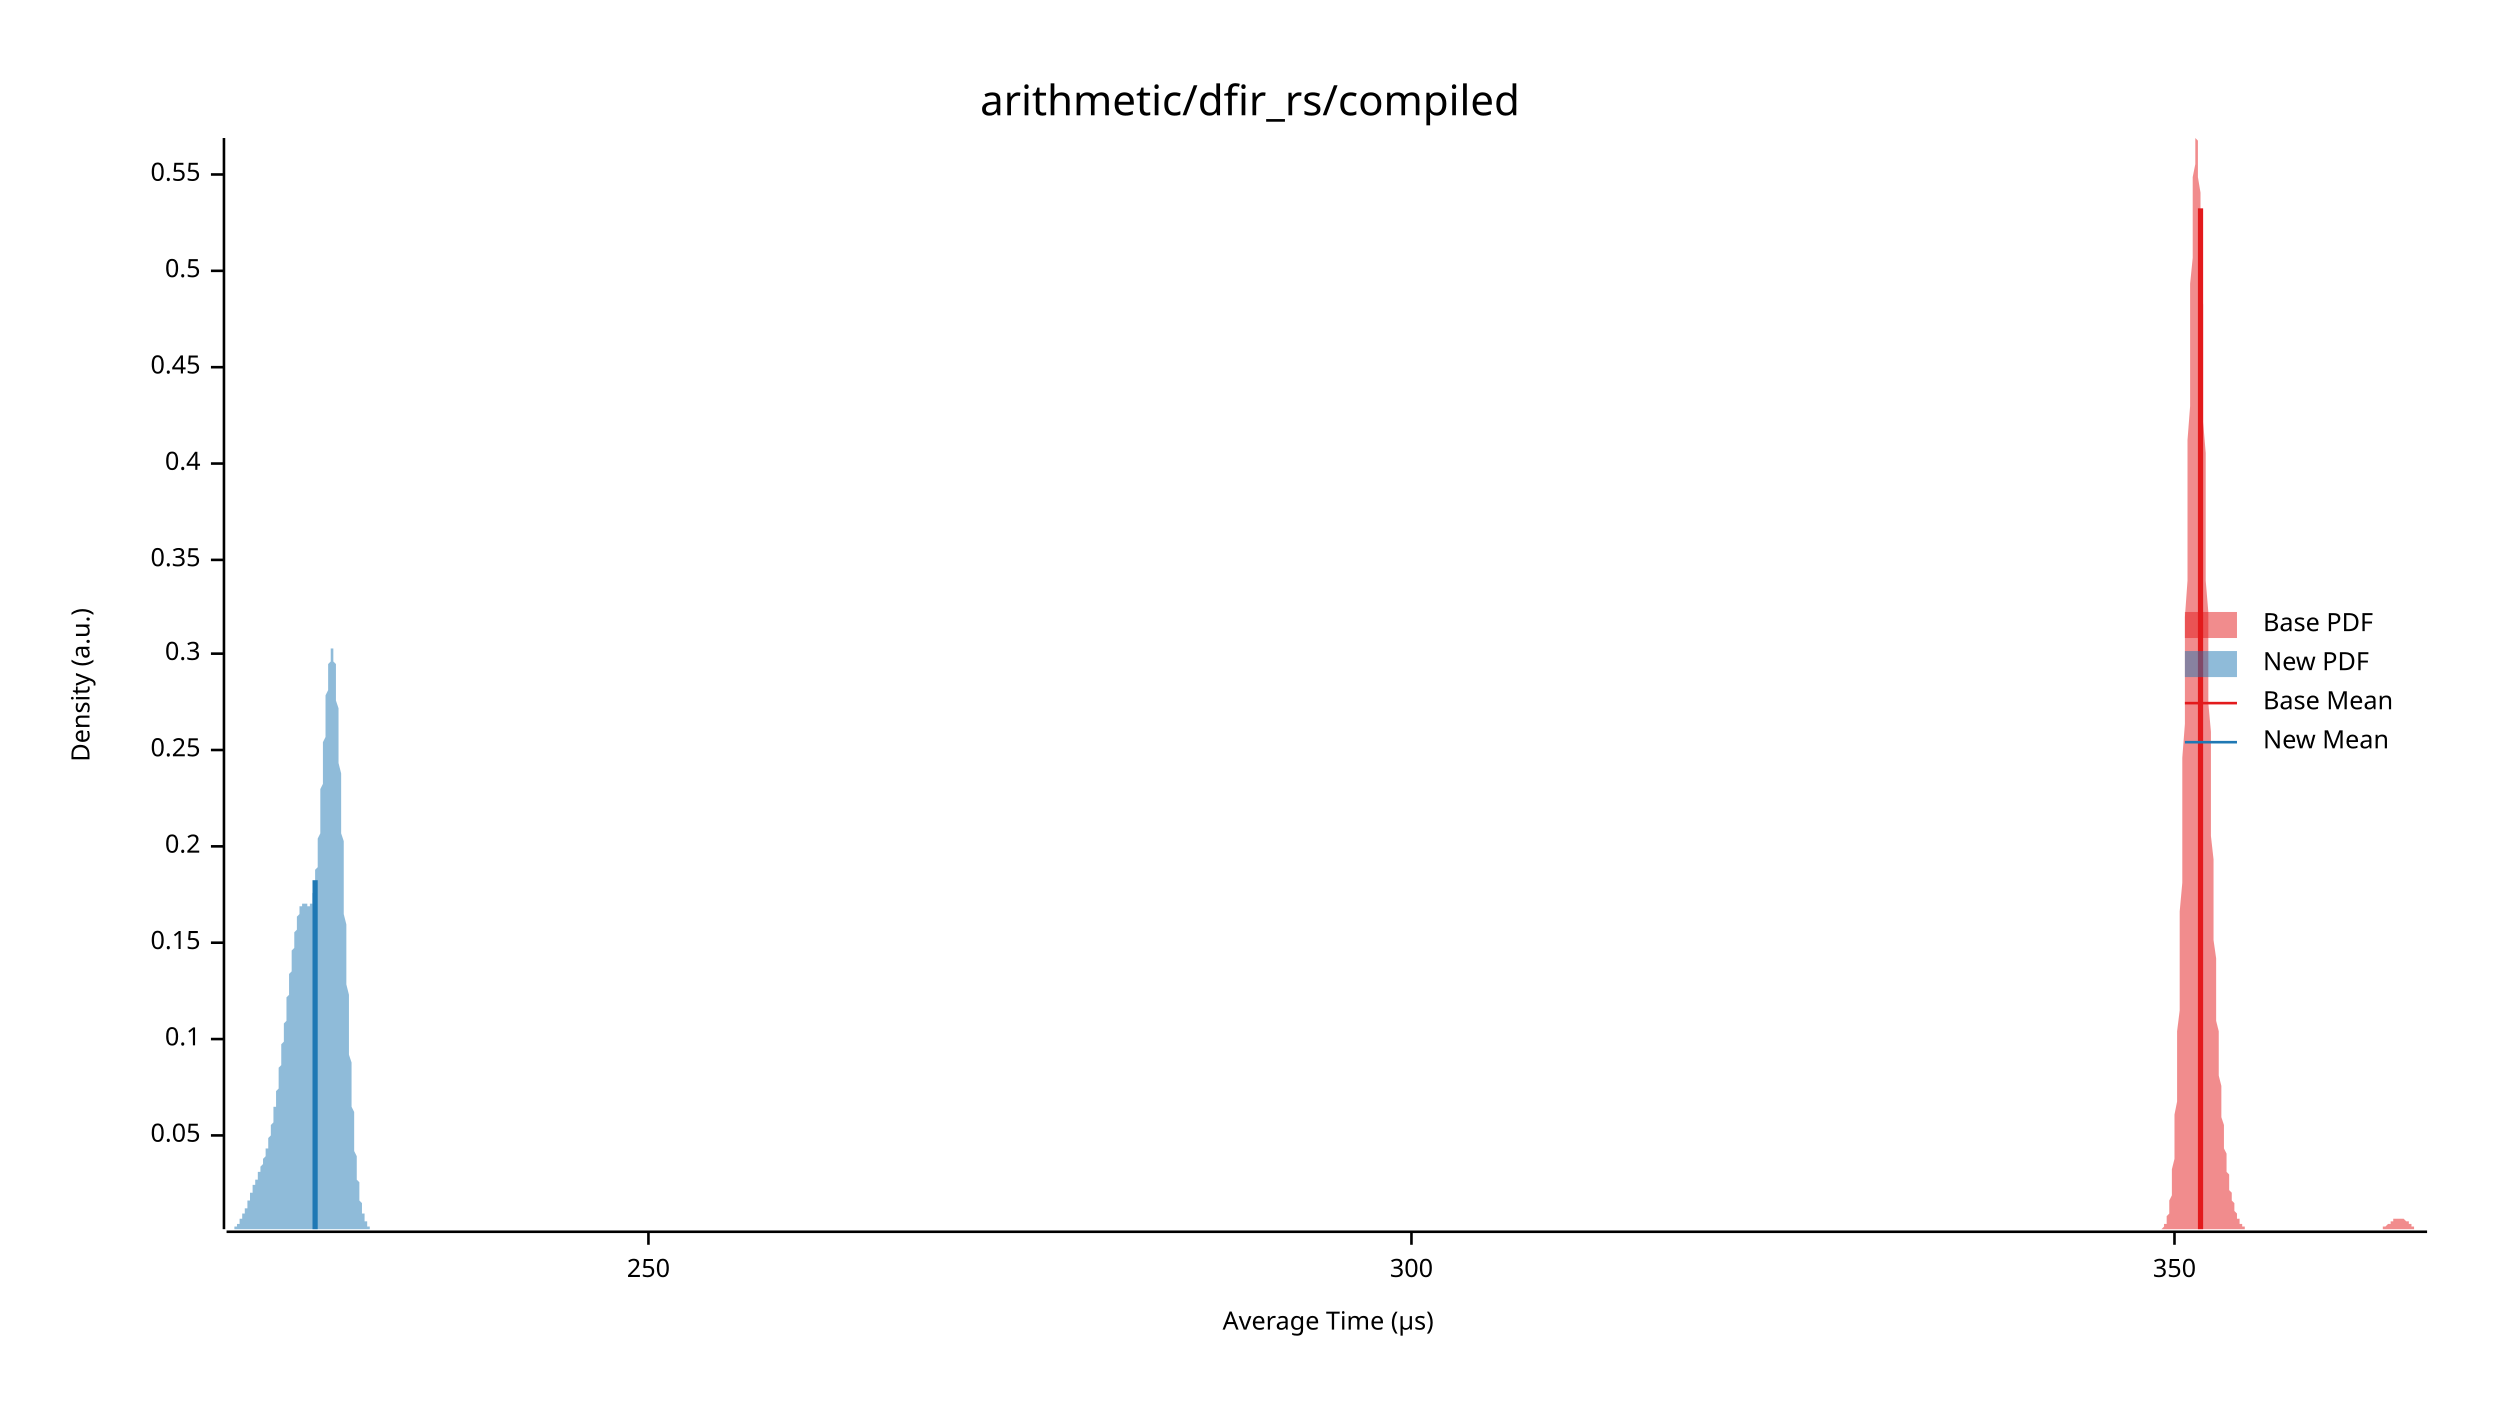
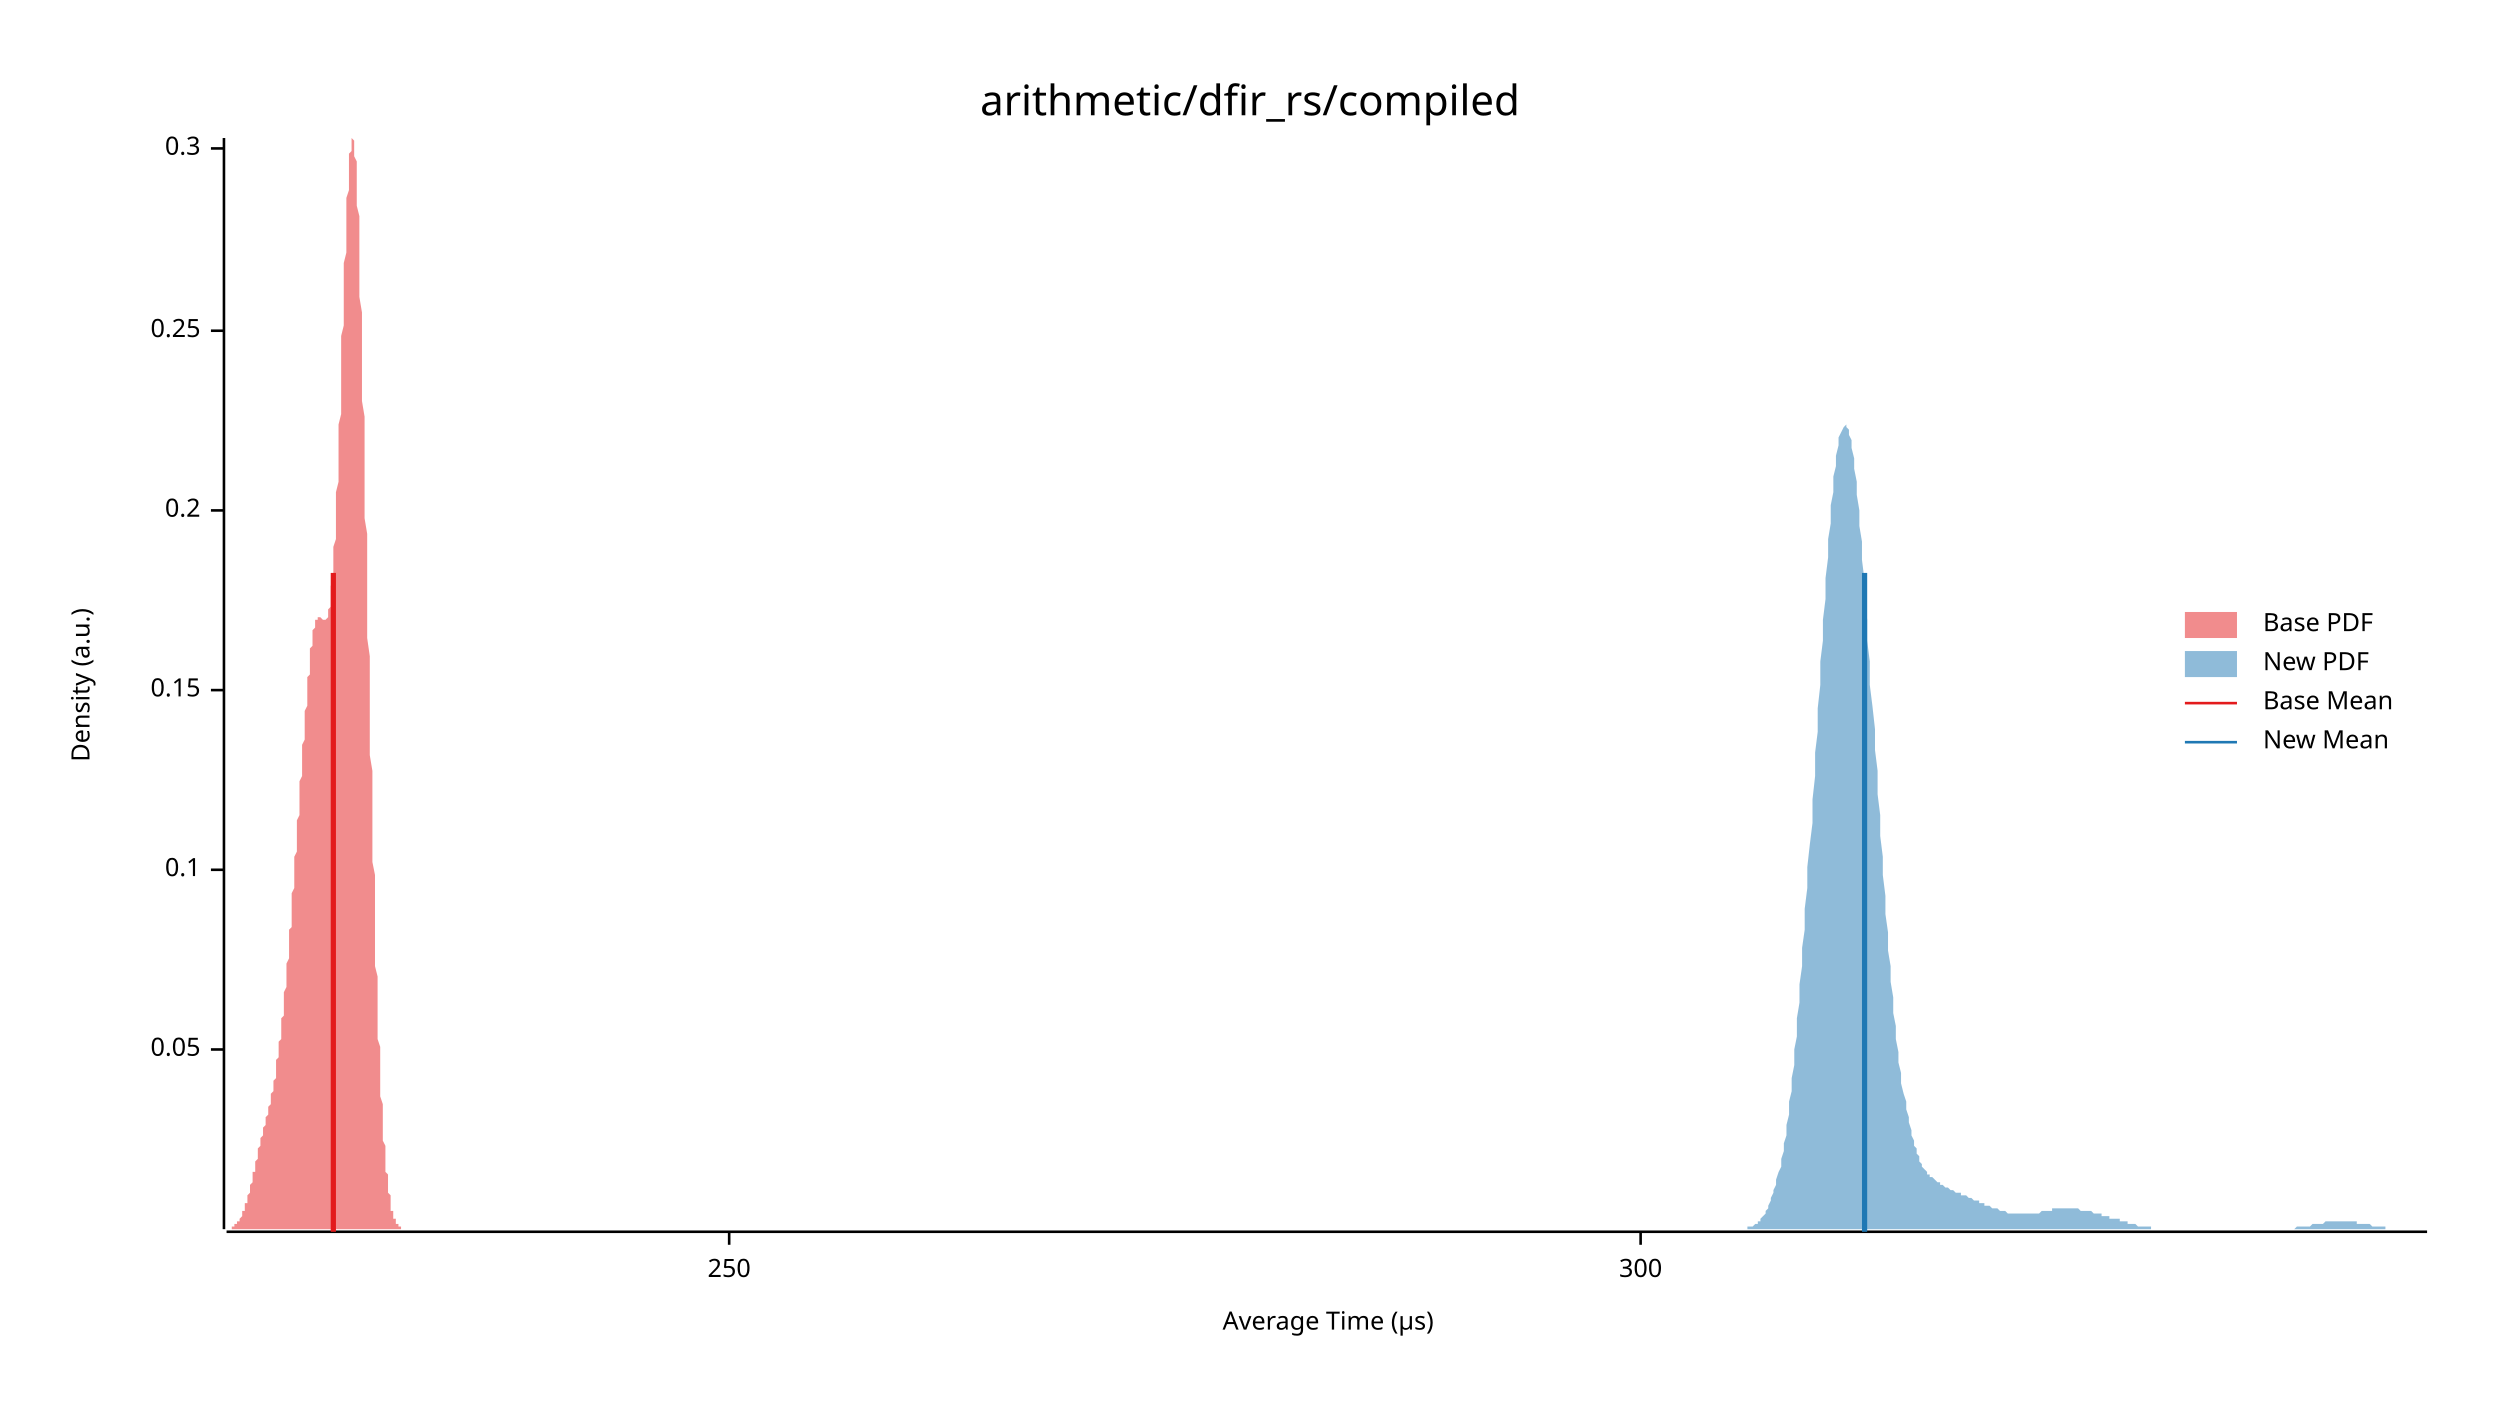
<svg xmlns="http://www.w3.org/2000/svg" width="960" height="540" viewBox="0 0 960 540">
  <text x="480" y="32" dy="0.76em" text-anchor="middle" font-family="sans-serif" font-size="16.129" opacity="1" fill="#000000">
arithmetic/dfir_rs/compiled
</text>
  <text x="27" y="263" dy="0.76em" text-anchor="middle" font-family="sans-serif" font-size="9.677" opacity="1" fill="#000000" transform="rotate(270, 27, 263)">
Density (a.u.)
</text>
  <text x="510" y="513" dy="-0.5ex" text-anchor="middle" font-family="sans-serif" font-size="9.677" opacity="1" fill="#000000">
Average Time (µs)
</text>
  <polyline fill="none" opacity="1" stroke="#000000" stroke-width="1" points="86,53 86,472 " />
-   <text x="77" y="436" dy="0.5ex" text-anchor="end" font-family="sans-serif" font-size="9.677" opacity="1" fill="#000000">
+   <text x="77" y="403" dy="0.5ex" text-anchor="end" font-family="sans-serif" font-size="9.677" opacity="1" fill="#000000">
0.05
</text>
-   <polyline fill="none" opacity="1" stroke="#000000" stroke-width="1" points="81,436 86,436 " />
-   <text x="77" y="399" dy="0.5ex" text-anchor="end" font-family="sans-serif" font-size="9.677" opacity="1" fill="#000000">
+   <polyline fill="none" opacity="1" stroke="#000000" stroke-width="1" points="81,403 86,403 " />
+   <text x="77" y="334" dy="0.5ex" text-anchor="end" font-family="sans-serif" font-size="9.677" opacity="1" fill="#000000">
0.1
</text>
-   <polyline fill="none" opacity="1" stroke="#000000" stroke-width="1" points="81,399 86,399 " />
-   <text x="77" y="362" dy="0.5ex" text-anchor="end" font-family="sans-serif" font-size="9.677" opacity="1" fill="#000000">
+   <polyline fill="none" opacity="1" stroke="#000000" stroke-width="1" points="81,334 86,334 " />
+   <text x="77" y="265" dy="0.5ex" text-anchor="end" font-family="sans-serif" font-size="9.677" opacity="1" fill="#000000">
0.15
</text>
-   <polyline fill="none" opacity="1" stroke="#000000" stroke-width="1" points="81,362 86,362 " />
-   <text x="77" y="325" dy="0.5ex" text-anchor="end" font-family="sans-serif" font-size="9.677" opacity="1" fill="#000000">
+   <polyline fill="none" opacity="1" stroke="#000000" stroke-width="1" points="81,265 86,265 " />
+   <text x="77" y="196" dy="0.5ex" text-anchor="end" font-family="sans-serif" font-size="9.677" opacity="1" fill="#000000">
0.2
</text>
-   <polyline fill="none" opacity="1" stroke="#000000" stroke-width="1" points="81,325 86,325 " />
-   <text x="77" y="288" dy="0.5ex" text-anchor="end" font-family="sans-serif" font-size="9.677" opacity="1" fill="#000000">
+   <polyline fill="none" opacity="1" stroke="#000000" stroke-width="1" points="81,196 86,196 " />
+   <text x="77" y="127" dy="0.5ex" text-anchor="end" font-family="sans-serif" font-size="9.677" opacity="1" fill="#000000">
0.25
</text>
-   <polyline fill="none" opacity="1" stroke="#000000" stroke-width="1" points="81,288 86,288 " />
-   <text x="77" y="251" dy="0.5ex" text-anchor="end" font-family="sans-serif" font-size="9.677" opacity="1" fill="#000000">
+   <polyline fill="none" opacity="1" stroke="#000000" stroke-width="1" points="81,127 86,127 " />
+   <text x="77" y="57" dy="0.5ex" text-anchor="end" font-family="sans-serif" font-size="9.677" opacity="1" fill="#000000">
0.3
</text>
-   <polyline fill="none" opacity="1" stroke="#000000" stroke-width="1" points="81,251 86,251 " />
-   <text x="77" y="215" dy="0.5ex" text-anchor="end" font-family="sans-serif" font-size="9.677" opacity="1" fill="#000000">
- 0.35
- </text>
-   <polyline fill="none" opacity="1" stroke="#000000" stroke-width="1" points="81,215 86,215 " />
-   <text x="77" y="178" dy="0.5ex" text-anchor="end" font-family="sans-serif" font-size="9.677" opacity="1" fill="#000000">
- 0.4
- </text>
-   <polyline fill="none" opacity="1" stroke="#000000" stroke-width="1" points="81,178 86,178 " />
-   <text x="77" y="141" dy="0.5ex" text-anchor="end" font-family="sans-serif" font-size="9.677" opacity="1" fill="#000000">
- 0.45
- </text>
-   <polyline fill="none" opacity="1" stroke="#000000" stroke-width="1" points="81,141 86,141 " />
-   <text x="77" y="104" dy="0.5ex" text-anchor="end" font-family="sans-serif" font-size="9.677" opacity="1" fill="#000000">
- 0.5
- </text>
-   <polyline fill="none" opacity="1" stroke="#000000" stroke-width="1" points="81,104 86,104 " />
-   <text x="77" y="67" dy="0.5ex" text-anchor="end" font-family="sans-serif" font-size="9.677" opacity="1" fill="#000000">
- 0.55
- </text>
-   <polyline fill="none" opacity="1" stroke="#000000" stroke-width="1" points="81,67 86,67 " />
+   <polyline fill="none" opacity="1" stroke="#000000" stroke-width="1" points="81,57 86,57 " />
  <polyline fill="none" opacity="1" stroke="#000000" stroke-width="1" points="87,473 932,473 " />
-   <text x="249" y="483" dy="0.76em" text-anchor="middle" font-family="sans-serif" font-size="9.677" opacity="1" fill="#000000">
+   <text x="280" y="483" dy="0.76em" text-anchor="middle" font-family="sans-serif" font-size="9.677" opacity="1" fill="#000000">
250
</text>
-   <polyline fill="none" opacity="1" stroke="#000000" stroke-width="1" points="249,473 249,478 " />
-   <text x="542" y="483" dy="0.76em" text-anchor="middle" font-family="sans-serif" font-size="9.677" opacity="1" fill="#000000">
+   <polyline fill="none" opacity="1" stroke="#000000" stroke-width="1" points="280,473 280,478 " />
+   <text x="630" y="483" dy="0.76em" text-anchor="middle" font-family="sans-serif" font-size="9.677" opacity="1" fill="#000000">
300
</text>
-   <polyline fill="none" opacity="1" stroke="#000000" stroke-width="1" points="542,473 542,478 " />
-   <text x="835" y="483" dy="0.76em" text-anchor="middle" font-family="sans-serif" font-size="9.677" opacity="1" fill="#000000">
- 350
- </text>
-   <polyline fill="none" opacity="1" stroke="#000000" stroke-width="1" points="835,473 835,478 " />
-   <polygon opacity="0.5" fill="#E31A1C" points="830,472 830,472 830,472 830,472 830,472 831,471 831,471 831,471 831,471 831,470 832,470 832,469 832,469 832,468 832,467 833,466 833,465 833,464 833,462 833,461 834,459 834,457 834,454 834,452 834,449 835,445 835,442 835,438 835,433 835,428 836,423 836,417 836,410 836,403 836,396 837,388 837,379 837,370 837,360 837,350 838,339 838,328 838,316 838,304 838,291 839,278 839,265 839,251 839,237 840,223 840,210 840,196 840,182 840,169 841,156 841,143 841,131 841,119 841,109 842,99 842,89 842,81 842,74 842,68 843,63 843,59 843,56 843,54 843,53 844,54 844,56 844,59 844,63 844,68 845,74 845,81 845,89 845,98 845,107 846,117 846,128 846,139 846,151 846,162 847,174 847,187 847,199 847,211 847,223 848,235 848,247 848,259 848,270 849,281 849,291 849,302 849,311 849,321 850,330 850,338 850,346 850,354 850,361 851,368 851,375 851,381 851,386 851,392 852,396 852,401 852,405 852,410 852,413 853,417 853,420 853,424 853,426 853,429 854,432 854,434 854,437 854,439 854,441 855,443 855,445 855,447 855,448 855,450 856,451 856,453 856,454 856,456 856,457 857,458 857,459 857,460 857,461 858,462 858,463 858,464 858,464 858,465 859,466 859,466 859,467 859,468 859,468 860,468 860,469 860,469 860,470 860,470 861,470 861,470 861,471 861,471 861,471 862,471 862,471 862,472 862,472 862,472 863,472 863,472 863,472 863,472 863,472 864,472 864,472 864,472 864,472 864,472 865,472 865,472 865,472 865,472 865,472 866,472 866,472 866,472 866,472 866,472 867,472 867,472 867,472 867,472 868,472 868,472 868,472 868,472 868,472 869,472 869,472 869,472 869,472 869,472 870,472 870,472 870,472 870,472 870,472 871,472 871,472 871,472 871,472 871,472 872,472 872,472 872,472 872,472 872,472 873,472 873,472 873,472 873,472 873,472 874,472 874,472 874,472 874,472 874,472 875,472 875,472 875,472 875,472 875,472 876,472 876,472 876,472 876,472 877,472 877,472 877,472 877,472 877,472 878,472 878,472 878,472 878,472 878,472 879,472 879,472 879,472 879,472 879,472 880,472 880,472 880,472 880,472 880,472 881,472 881,472 881,472 881,472 881,472 882,472 882,472 882,472 882,472 882,472 883,472 883,472 883,472 883,472 883,472 884,472 884,472 884,472 884,472 884,472 885,472 885,472 885,472 885,472 886,472 886,472 886,472 886,472 886,472 887,472 887,472 887,472 887,472 887,472 888,472 888,472 888,472 888,472 888,472 889,472 889,472 889,472 889,472 889,472 890,472 890,472 890,472 890,472 890,472 891,472 891,472 891,472 891,472 891,472 892,472 892,472 892,472 892,472 892,472 893,472 893,472 893,472 893,472 893,472 894,472 894,472 894,472 894,472 895,472 895,472 895,472 895,472 895,472 896,472 896,472 896,472 896,472 896,472 897,472 897,472 897,472 897,472 897,472 898,472 898,472 898,472 898,472 898,472 899,472 899,472 899,472 899,472 899,472 900,472 900,472 900,472 900,472 900,472 901,472 901,472 901,472 901,472 901,472 902,472 902,472 902,472 902,472 902,472 903,472 903,472 903,472 903,472 903,472 904,472 904,472 904,472 904,472 905,472 905,472 905,472 905,472 905,472 906,472 906,472 906,472 906,472 906,472 907,472 907,472 907,472 907,472 907,472 908,472 908,472 908,472 908,472 908,472 909,472 909,472 909,472 909,472 909,472 910,472 910,472 910,472 910,472 910,472 911,472 911,472 911,472 911,472 911,472 912,472 912,472 912,472 912,472 912,472 913,472 913,472 913,472 913,472 914,472 914,472 914,472 914,472 914,472 915,472 915,472 915,472 915,471 915,471 916,471 916,471 916,471 916,471 916,471 917,470 917,470 917,470 917,470 917,470 918,470 918,469 918,469 918,469 918,469 919,469 919,469 919,468 919,468 919,468 920,468 920,468 920,468 920,468 920,468 921,468 921,468 921,467 921,467 921,468 922,468 922,468 922,468 922,468 923,468 923,468 923,468 923,468 923,468 924,469 924,469 924,469 924,469 924,469 925,469 925,470 925,470 925,470 925,470 926,470 926,470 926,471 926,471 926,471 927,471 927,471 927,471 927,471 927,472 928,472 928,472 928,472 928,472 928,472 929,472 929,472 929,472 929,472 929,472 930,472 930,472 930,472 930,472 930,472 931,472 931,472 931,472 931,472 932,472 932,472 830,472 " />
-   <polygon opacity="0.5" fill="#1F78B4" points="87,472 87,472 87,472 87,472 87,472 87,472 87,472 87,472 87,472 88,472 88,472 88,472 88,472 88,472 88,472 88,472 88,472 88,472 89,472 89,472 89,472 89,472 89,472 89,472 89,472 89,472 90,472 90,471 90,471 90,471 90,471 90,471 90,471 90,471 90,471 91,471 91,471 91,471 91,470 91,470 91,470 91,470 91,470 92,470 92,470 92,469 92,469 92,469 92,469 92,469 92,468 92,468 93,468 93,468 93,468 93,467 93,467 93,467 93,467 93,466 94,466 94,466 94,466 94,465 94,465 94,465 94,464 94,464 94,464 95,464 95,463 95,463 95,463 95,462 95,462 95,462 95,461 96,461 96,461 96,460 96,460 96,460 96,459 96,459 96,459 96,458 97,458 97,458 97,457 97,457 97,457 97,456 97,456 97,456 97,455 98,455 98,455 98,454 98,454 98,454 98,453 98,453 98,453 99,453 99,452 99,452 99,452 99,451 99,451 99,451 99,450 99,450 100,450 100,449 100,449 100,449 100,449 100,448 100,448 100,448 101,447 101,447 101,447 101,446 101,446 101,446 101,445 101,445 101,445 102,444 102,444 102,443 102,443 102,443 102,442 102,442 102,441 103,441 103,440 103,440 103,439 103,439 103,438 103,438 103,437 103,437 104,436 104,436 104,435 104,434 104,434 104,433 104,433 104,432 105,431 105,431 105,430 105,429 105,428 105,428 105,427 105,426 105,425 106,425 106,424 106,423 106,422 106,421 106,420 106,420 106,419 107,418 107,417 107,416 107,415 107,414 107,413 107,412 107,411 107,410 108,409 108,408 108,407 108,406 108,405 108,404 108,403 108,402 108,401 109,400 109,399 109,398 109,397 109,396 109,395 109,394 109,393 110,392 110,391 110,390 110,388 110,387 110,386 110,385 110,384 110,383 111,382 111,381 111,380 111,379 111,378 111,376 111,375 111,374 112,373 112,372 112,371 112,370 112,369 112,368 112,367 112,366 112,365 113,364 113,363 113,362 113,361 113,360 113,360 113,359 113,358 114,357 114,356 114,356 114,355 114,354 114,354 114,353 114,352 114,352 115,351 115,351 115,350 115,350 115,349 115,349 115,349 115,348 116,348 116,348 116,348 116,348 116,347 116,347 116,347 116,347 116,347 117,347 117,347 117,347 117,347 117,347 117,347 117,347 117,347 118,347 118,347 118,348 118,348 118,348 118,348 118,348 118,348 118,348 119,348 119,348 119,348 119,348 119,348 119,348 119,347 119,347 119,347 120,347 120,346 120,346 120,345 120,345 120,344 120,344 120,343 121,342 121,342 121,341 121,340 121,339 121,338 121,337 121,335 121,334 122,333 122,331 122,330 122,328 122,327 122,325 122,323 122,322 123,320 123,318 123,316 123,314 123,312 123,310 123,308 123,305 123,303 124,301 124,299 124,297 124,294 124,292 124,290 124,288 124,285 125,283 125,281 125,279 125,277 125,274 125,272 125,270 125,268 125,267 126,265 126,263 126,261 126,260 126,258 126,257 126,256 126,255 127,254 127,253 127,252 127,251 127,250 127,250 127,250 127,249 127,249 128,249 128,250 128,250 128,251 128,251 128,252 128,253 128,254 129,255 129,256 129,258 129,259 129,261 129,263 129,265 129,267 129,269 130,272 130,274 130,276 130,279 130,282 130,285 130,287 130,290 130,293 131,297 131,300 131,303 131,306 131,310 131,313 131,316 131,320 132,323 132,327 132,330 132,334 132,337 132,341 132,344 132,348 132,351 133,355 133,358 133,362 133,365 133,369 133,372 133,375 133,378 134,382 134,385 134,388 134,391 134,394 134,397 134,400 134,403 134,405 135,408 135,411 135,413 135,416 135,418 135,421 135,423 135,425 136,427 136,429 136,431 136,433 136,435 136,437 136,439 136,440 136,442 137,444 137,445 137,447 137,448 137,449 137,451 137,452 137,453 138,454 138,455 138,456 138,457 138,458 138,459 138,460 138,461 138,461 139,462 139,463 139,463 139,464 139,464 139,465 139,465 139,466 140,466 140,467 140,467 140,468 140,468 140,468 140,469 140,469 140,469 141,469 141,470 141,470 141,470 141,470 141,470 141,471 141,471 141,471 142,471 142,471 142,471 142,471 142,471 142,472 142,472 142,472 143,472 143,472 143,472 143,472 143,472 143,472 143,472 143,472 143,472 144,472 144,472 144,472 144,472 144,472 144,472 144,472 144,472 145,472 145,472 145,472 145,472 145,472 87,472 " />
-   <polyline fill="none" opacity="1" stroke="#E31A1C" stroke-width="2" points="845,472 845,80 " />
-   <polyline fill="none" opacity="1" stroke="#1F78B4" stroke-width="2" points="121,472 121,338 " />
+   <polyline fill="none" opacity="1" stroke="#000000" stroke-width="1" points="630,473 630,478 " />
+   <polygon opacity="0.5" fill="#E31A1C" points="87,472 87,472 87,472 87,472 87,472 87,472 87,472 87,472 88,472 88,472 88,472 88,472 88,472 88,472 88,472 89,472 89,472 89,472 89,472 89,471 89,471 89,471 90,471 90,471 90,471 90,471 90,471 90,471 90,470 91,470 91,470 91,470 91,470 91,470 91,469 91,469 92,469 92,469 92,469 92,468 92,468 92,468 92,468 93,467 93,467 93,467 93,466 93,466 93,466 93,465 93,465 94,465 94,464 94,464 94,463 94,463 94,462 94,462 95,462 95,461 95,461 95,460 95,460 95,459 95,459 96,458 96,457 96,457 96,456 96,456 96,455 96,455 97,454 97,453 97,453 97,452 97,452 97,451 97,450 98,450 98,449 98,448 98,448 98,447 98,447 98,446 99,445 99,445 99,444 99,443 99,443 99,442 99,442 99,441 100,440 100,440 100,439 100,439 100,438 100,437 100,437 101,436 101,436 101,435 101,434 101,434 101,433 101,433 102,432 102,432 102,431 102,430 102,430 102,429 102,429 103,428 103,428 103,427 103,426 103,426 103,425 103,425 104,424 104,423 104,423 104,422 104,421 104,421 104,420 105,419 105,419 105,418 105,417 105,416 105,415 105,415 106,414 106,413 106,412 106,411 106,410 106,409 106,408 106,407 107,406 107,405 107,404 107,403 107,402 107,401 107,400 108,399 108,398 108,396 108,395 108,394 108,392 108,391 109,390 109,388 109,387 109,385 109,384 109,382 109,381 110,379 110,378 110,376 110,375 110,373 110,371 110,370 111,368 111,366 111,365 111,363 111,361 111,359 111,357 112,356 112,354 112,352 112,350 112,348 112,346 112,344 112,343 113,341 113,339 113,337 113,335 113,333 113,331 113,329 114,327 114,325 114,323 114,321 114,319 114,317 114,315 115,313 115,311 115,309 115,307 115,304 115,302 115,300 116,298 116,296 116,294 116,292 116,290 116,288 116,286 117,284 117,282 117,280 117,278 117,276 117,274 117,273 118,271 118,269 118,267 118,265 118,264 118,262 118,260 119,259 119,257 119,256 119,254 119,253 119,252 119,250 119,249 120,248 120,247 120,246 120,245 120,244 120,243 120,242 121,241 121,241 121,240 121,240 121,239 121,239 121,238 122,238 122,238 122,237 122,237 122,237 122,237 122,237 123,237 123,237 123,237 123,237 123,237 123,237 123,237 124,238 124,238 124,238 124,238 124,238 124,238 124,238 125,238 125,238 125,238 125,238 125,238 125,238 125,238 125,238 126,237 126,237 126,237 126,236 126,235 126,235 126,234 127,233 127,232 127,231 127,229 127,228 127,227 127,225 128,223 128,221 128,219 128,217 128,215 128,212 128,210 129,207 129,205 129,202 129,199 129,196 129,192 129,189 130,185 130,182 130,178 130,174 130,171 130,167 130,163 131,159 131,155 131,150 131,146 131,142 131,138 131,134 131,129 132,125 132,121 132,117 132,113 132,108 132,104 132,101 133,97 133,93 133,89 133,86 133,82 133,79 133,76 134,73 134,70 134,68 134,65 134,63 134,61 134,59 135,58 135,57 135,55 135,55 135,54 135,54 135,53 136,54 136,54 136,55 136,56 136,57 136,58 136,60 137,62 137,64 137,67 137,69 137,72 137,76 137,79 138,83 138,87 138,91 138,95 138,100 138,104 138,109 138,114 139,120 139,125 139,131 139,136 139,142 139,148 139,154 140,160 140,167 140,173 140,179 140,186 140,192 140,199 141,205 141,212 141,219 141,225 141,232 141,239 141,245 142,252 142,258 142,265 142,271 142,277 142,284 142,290 143,296 143,302 143,308 143,314 143,319 143,325 143,331 144,336 144,341 144,347 144,352 144,356 144,361 144,366 144,371 145,375 145,379 145,383 145,387 145,391 145,395 145,399 146,402 146,406 146,409 146,412 146,415 146,418 146,421 147,424 147,426 147,429 147,431 147,434 147,436 147,438 148,440 148,442 148,444 148,445 148,447 148,448 148,450 149,451 149,453 149,454 149,455 149,456 149,457 149,458 150,459 150,460 150,461 150,462 150,463 150,463 150,464 150,465 151,465 151,466 151,466 151,467 151,467 151,467 151,468 152,468 152,469 152,469 152,469 152,469 152,470 152,470 153,470 153,470 153,471 153,471 153,471 153,471 153,471 154,471 154,471 154,471 154,472 154,472 154,472 154,472 155,472 155,472 155,472 155,472 155,472 155,472 155,472 156,472 156,472 156,472 156,472 156,472 156,472 156,472 87,472 " />
+   <polygon opacity="0.5" fill="#1F78B4" points="671,471 671,471 672,471 673,471 673,471 674,470 674,470 675,470 675,469 676,469 676,468 677,467 677,467 678,466 678,465 679,464 679,463 680,461 680,460 681,458 681,457 682,455 682,453 683,450 684,448 684,445 685,442 685,439 686,436 686,432 687,428 687,423 688,419 688,414 689,409 689,403 690,398 690,391 691,385 691,378 692,371 692,364 693,357 693,349 694,341 694,333 695,324 696,316 696,307 697,298 697,289 698,281 698,272 699,263 699,254 700,246 700,238 701,230 701,222 702,214 702,207 703,201 703,194 704,189 704,183 705,179 705,175 706,171 706,168 707,166 708,164 708,164 709,163 709,164 710,165 710,167 711,169 711,172 712,176 712,180 713,185 713,190 714,196 714,202 715,208 715,215 716,223 716,230 717,238 717,246 718,254 718,263 719,271 720,280 720,288 721,296 721,305 722,313 722,321 723,329 723,336 724,344 724,351 725,358 725,365 726,371 726,377 727,383 727,389 728,394 728,399 729,404 729,408 730,412 730,416 731,420 732,423 732,426 733,429 733,431 734,434 734,436 735,438 735,440 736,441 736,443 737,444 737,446 738,447 738,448 739,449 739,449 740,450 740,451 741,451 741,452 742,452 743,453 743,453 744,454 744,454 745,454 745,455 746,455 746,455 747,456 747,456 748,456 748,456 749,457 749,457 750,457 750,457 751,458 751,458 752,458 752,458 753,458 753,459 754,459 755,459 755,459 756,460 756,460 757,460 757,460 758,461 758,461 759,461 759,461 760,461 760,462 761,462 761,462 762,462 762,463 763,463 763,463 764,463 764,463 765,464 765,464 766,464 767,464 767,464 768,465 768,465 769,465 769,465 770,465 770,465 771,466 771,466 772,466 772,466 773,466 773,466 774,466 774,466 775,466 775,466 776,466 776,466 777,466 777,466 778,466 779,466 779,466 780,466 780,466 781,466 781,466 782,466 782,466 783,466 783,466 784,465 784,465 785,465 785,465 786,465 786,465 787,465 787,465 788,465 788,464 789,464 789,464 790,464 791,464 791,464 792,464 792,464 793,464 793,464 794,464 794,464 795,464 795,464 796,464 796,464 797,464 797,464 798,464 798,464 799,465 799,465 800,465 800,465 801,465 801,465 802,465 803,465 803,465 804,466 804,466 805,466 805,466 806,466 806,466 807,466 807,467 808,467 808,467 809,467 809,467 810,467 810,468 811,468 811,468 812,468 812,468 813,468 814,468 814,469 815,469 815,469 816,469 816,469 817,469 817,470 818,470 818,470 819,470 819,470 820,470 820,470 821,471 821,471 822,471 822,471 823,471 823,471 824,471 824,471 825,471 826,471 826,472 827,472 827,472 828,472 828,472 829,472 829,472 830,472 830,472 831,472 831,472 832,472 832,472 833,472 833,472 834,472 834,472 835,472 835,472 836,472 836,472 837,472 838,472 838,472 839,472 839,472 840,472 840,472 841,472 841,472 842,472 842,472 843,472 843,472 844,472 844,472 845,472 845,472 846,472 846,472 847,472 847,472 848,472 848,472 849,472 850,472 850,472 851,472 851,472 852,472 852,472 853,472 853,472 854,472 854,472 855,472 855,472 856,472 856,472 857,472 857,472 858,472 858,472 859,472 859,472 860,472 860,472 861,472 862,472 862,472 863,472 863,472 864,472 864,472 865,472 865,472 866,472 866,472 867,472 867,472 868,472 868,472 869,472 869,472 870,472 870,472 871,472 871,472 872,472 873,472 873,472 874,472 874,472 875,472 875,472 876,472 876,472 877,472 877,472 878,472 878,472 879,472 879,472 880,472 880,472 881,472 881,472 882,471 882,471 883,471 883,471 884,471 885,471 885,471 886,471 886,471 887,471 887,471 888,470 888,470 889,470 889,470 890,470 890,470 891,470 891,470 892,470 892,470 893,469 893,469 894,469 894,469 895,469 895,469 896,469 897,469 897,469 898,469 898,469 899,469 899,469 900,469 900,469 901,469 901,469 902,469 902,469 903,469 903,469 904,469 904,469 905,469 905,470 906,470 906,470 907,470 907,470 908,470 909,470 909,470 910,470 910,470 911,471 911,471 912,471 912,471 913,471 913,471 914,471 914,471 915,471 915,471 916,471 916,472 917,472 917,472 918,472 918,472 919,472 919,472 920,472 921,472 921,472 922,472 922,472 923,472 923,472 924,472 924,472 925,472 925,472 926,472 926,472 927,472 927,472 928,472 928,472 929,472 929,472 930,472 930,472 931,472 932,472 932,472 671,472 " />
+   <polyline fill="none" opacity="1" stroke="#E31A1C" stroke-width="2" points="128,473 128,220 " />
+   <polyline fill="none" opacity="1" stroke="#1F78B4" stroke-width="2" points="716,473 716,220 " />
  <text x="869" y="235" dy="0.76em" text-anchor="start" font-family="sans-serif" font-size="9.677" opacity="1" fill="#000000">
Base PDF
</text>
  <text x="869" y="250" dy="0.76em" text-anchor="start" font-family="sans-serif" font-size="9.677" opacity="1" fill="#000000">
New PDF
</text>
  <text x="869" y="265" dy="0.76em" text-anchor="start" font-family="sans-serif" font-size="9.677" opacity="1" fill="#000000">
Base Mean
</text>
  <text x="869" y="280" dy="0.76em" text-anchor="start" font-family="sans-serif" font-size="9.677" opacity="1" fill="#000000">
New Mean
</text>
  <rect x="839" y="235" width="20" height="10" opacity="0.5" fill="#E31A1C" stroke="none" />
  <rect x="839" y="250" width="20" height="10" opacity="0.5" fill="#1F78B4" stroke="none" />
  <polyline fill="none" opacity="1" stroke="#E31A1C" stroke-width="1" points="839,270 859,270 " />
  <polyline fill="none" opacity="1" stroke="#1F78B4" stroke-width="1" points="839,285 859,285 " />
</svg>
